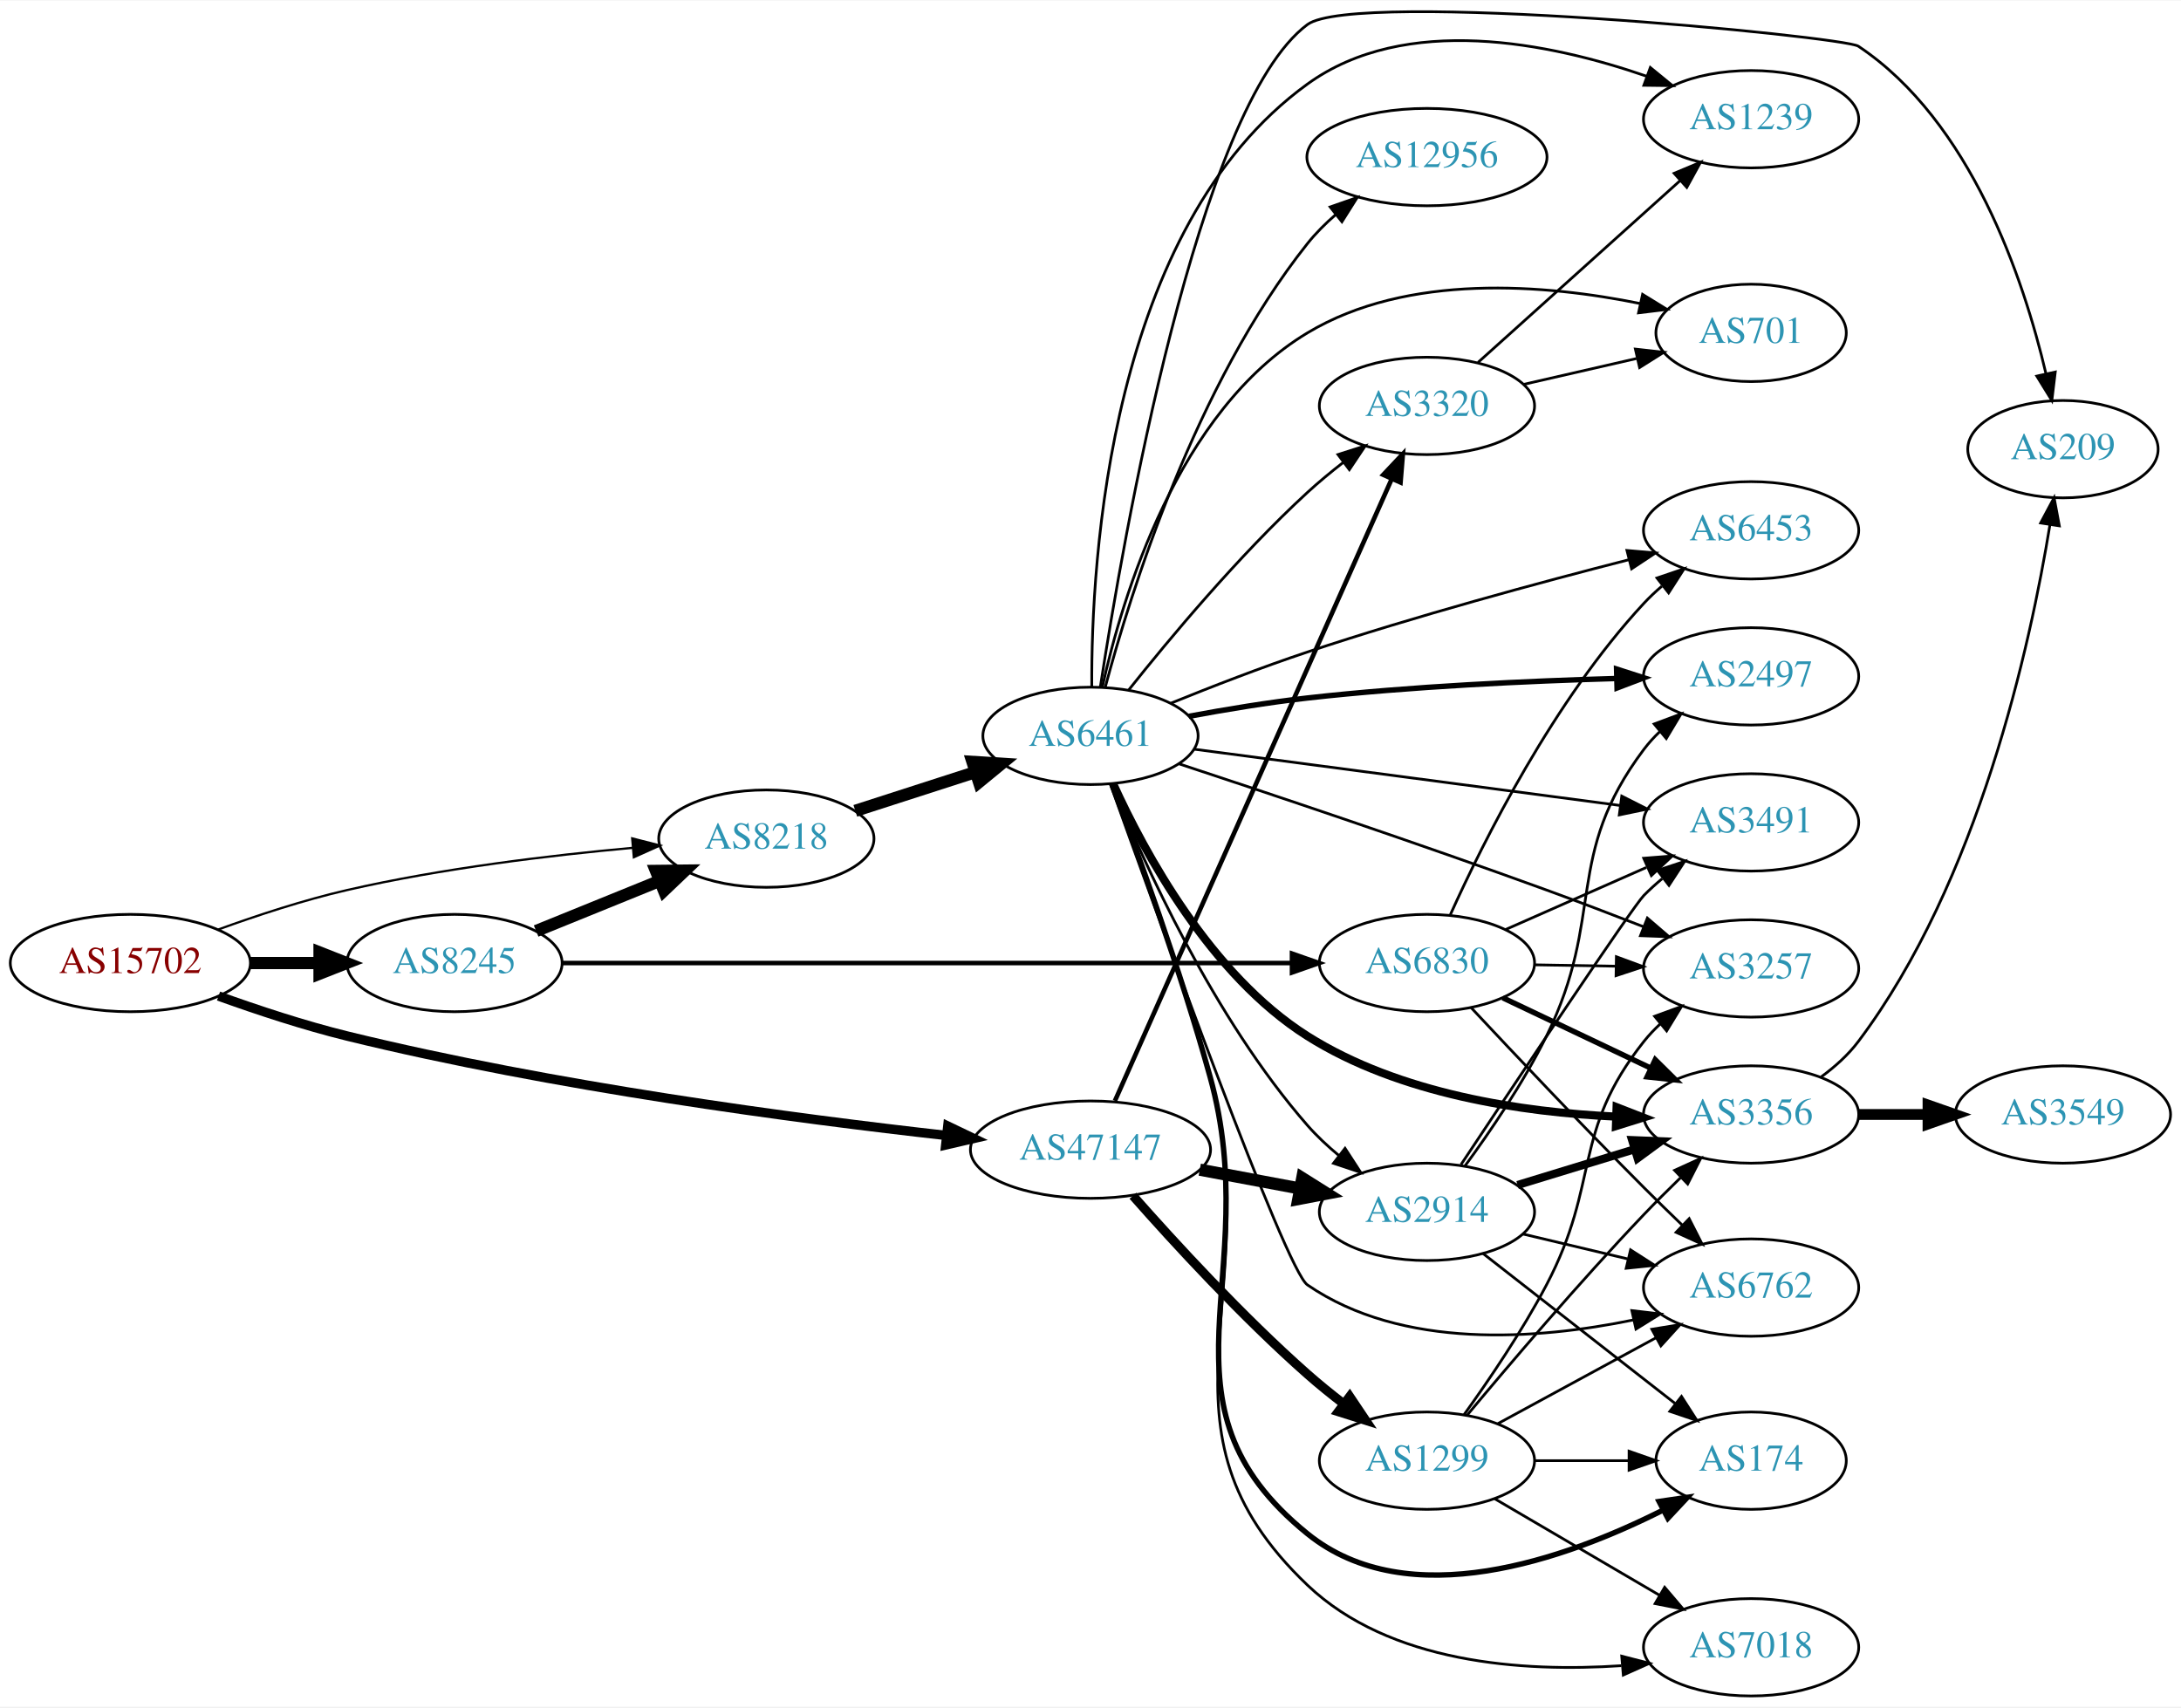
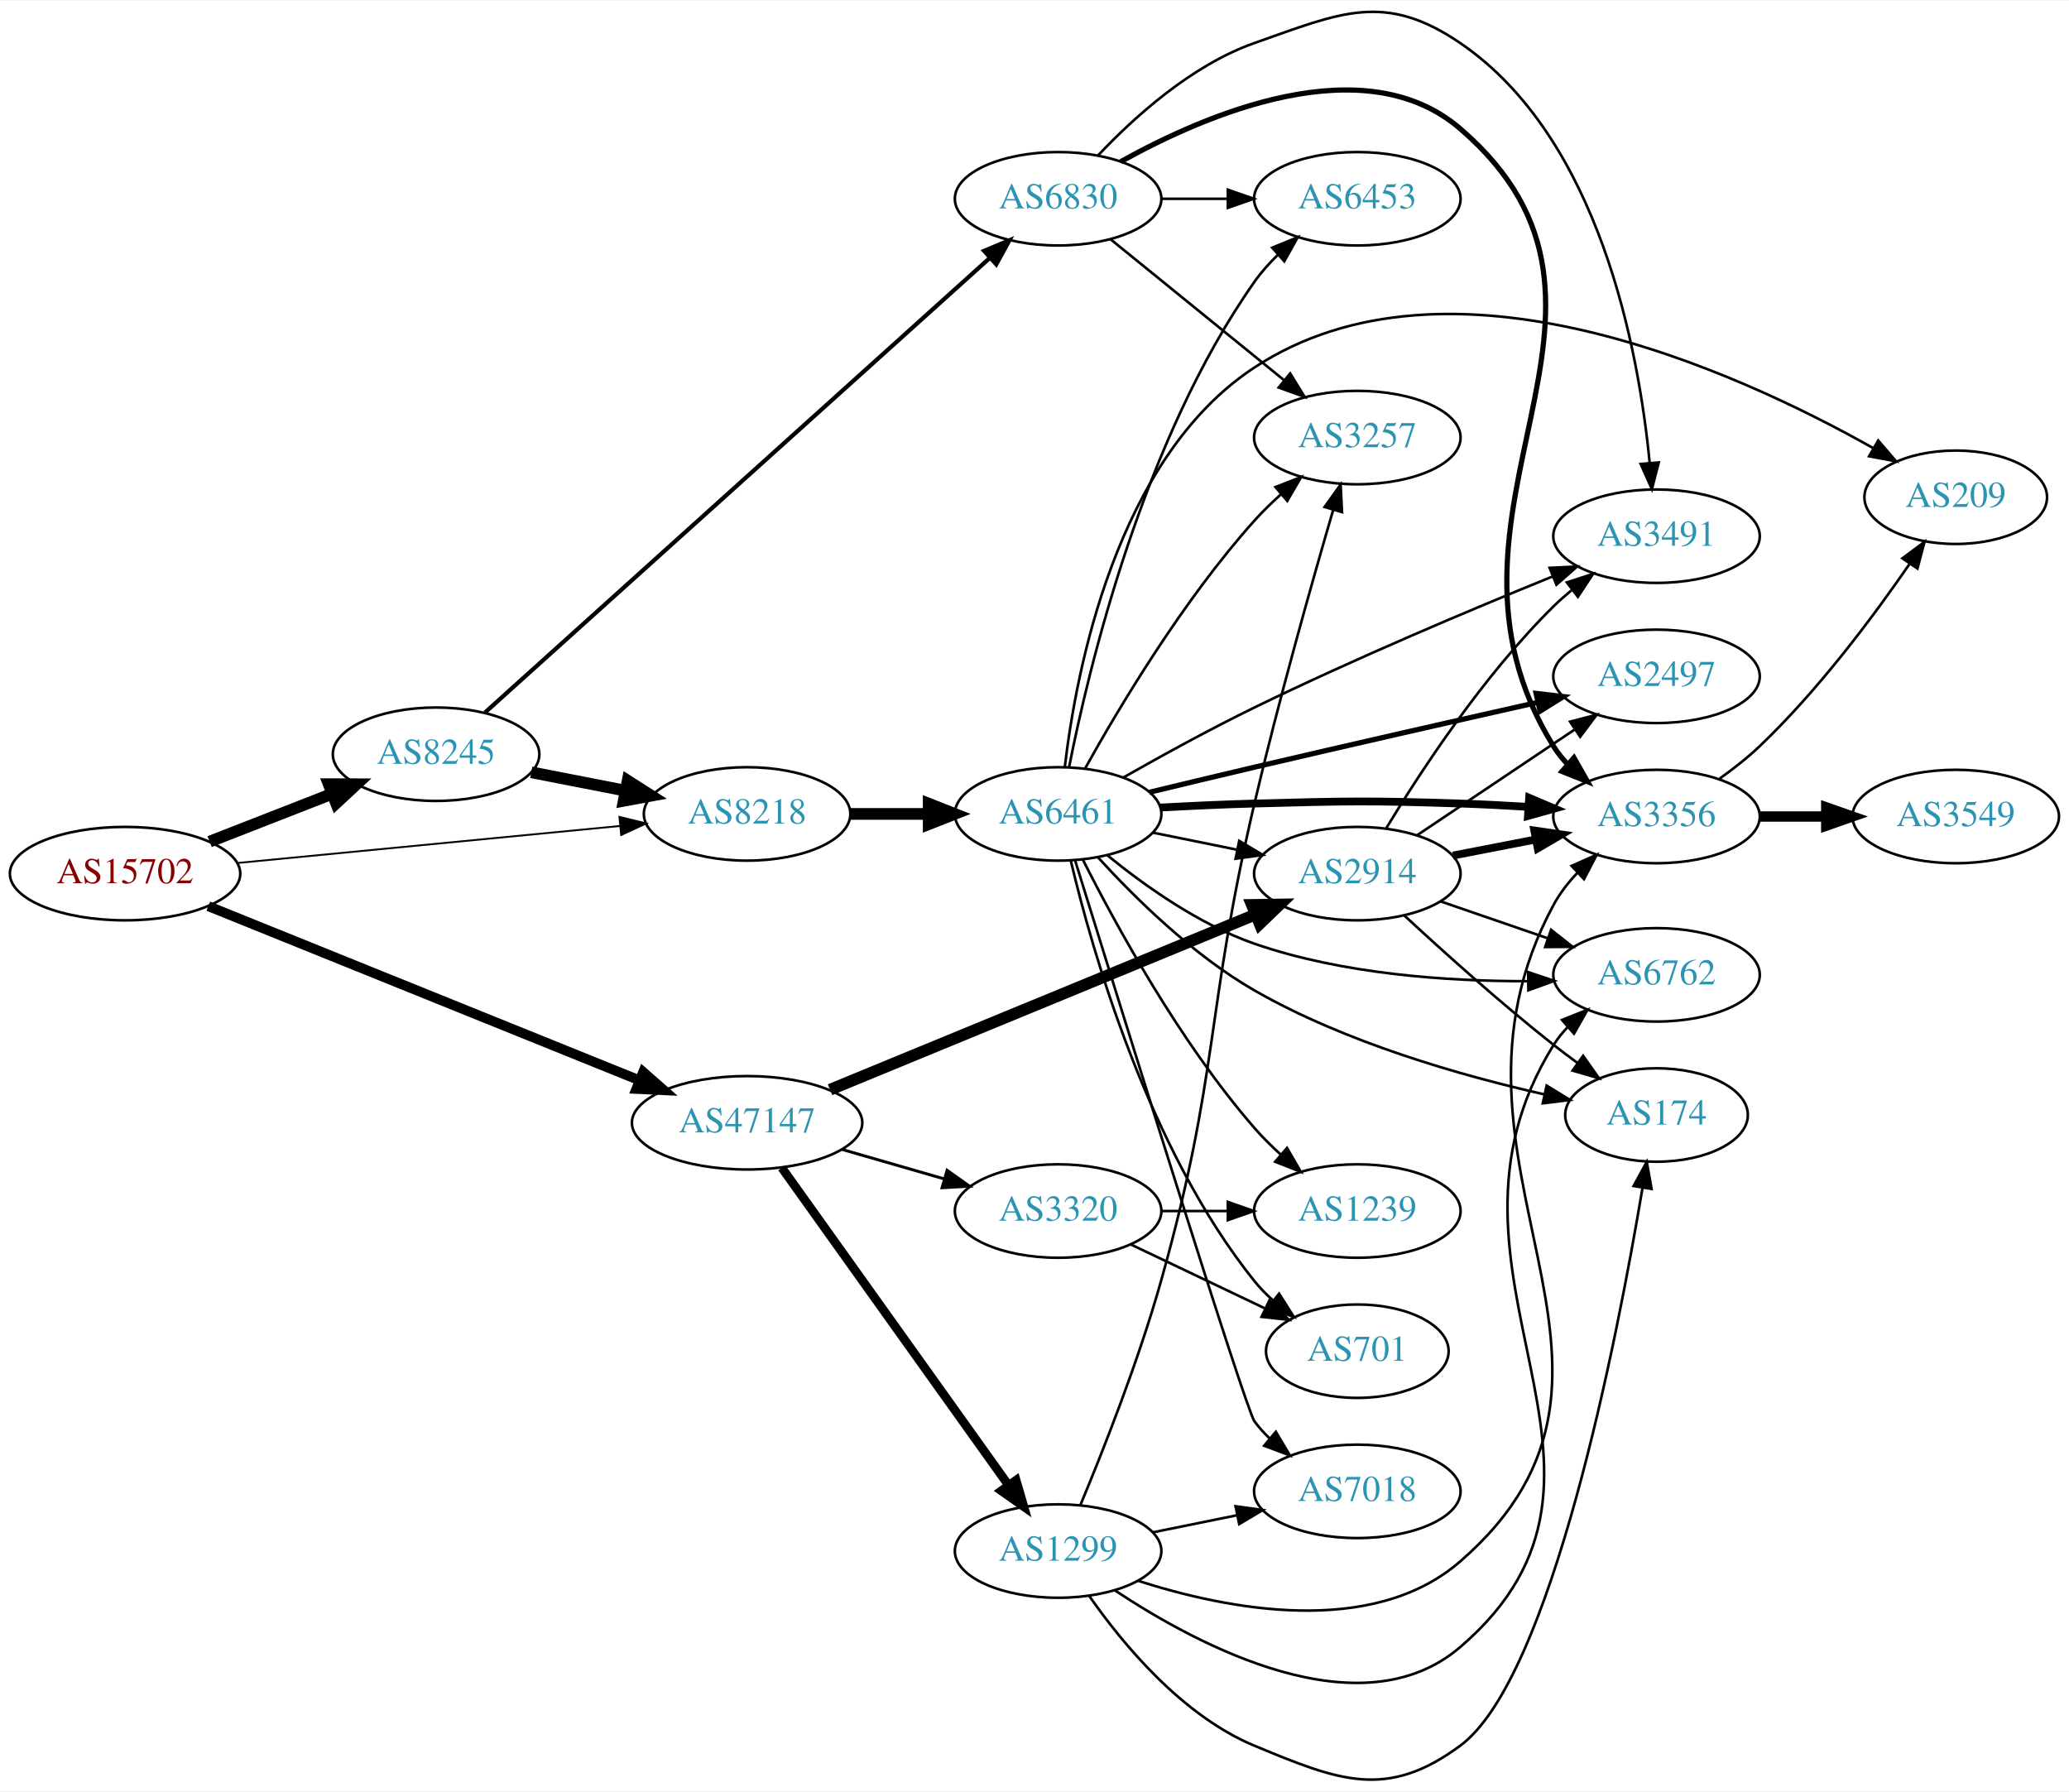
- <svg xmlns="http://www.w3.org/2000/svg" xmlns:xlink="http://www.w3.org/1999/xlink" width="806pt" height="631pt" viewBox="0.00 0.00 806.35 630.89">
-   <g id="graph0" class="graph" transform="scale(1 1) rotate(0) translate(4 626.893)">
-     <polygon fill="white" stroke="none" points="-4,4 -4,-626.893 802.348,-626.893 802.348,4 -4,4" />
+ <svg xmlns="http://www.w3.org/2000/svg" xmlns:xlink="http://www.w3.org/1999/xlink" width="797pt" height="690pt" viewBox="0.00 0.00 797.25 689.73">
+   <g id="graph0" class="graph" transform="scale(1 1) rotate(0) translate(4 685.73)">
+     <polygon fill="white" stroke="none" points="-4,4 -4,-685.73 793.249,-685.73 793.249,4 -4,4" />
    <g id="node1" class="node">
      <g id="a_node1">
        <a xlink:href="/asn/15702" xlink:title="AS15702 ~ Onstage Online GmbH [AT]">
-           <ellipse fill="#ffffff" stroke="black" cx="44.196" cy="-271" rx="44.393" ry="18" />
-           <text text-anchor="middle" x="44.196" y="-267.3" font-family="Times,serif" font-size="14.00" fill="#880000">AS15702</text>
+           <ellipse fill="#ffffff" stroke="black" cx="44.196" cy="-349.389" rx="44.393" ry="18" />
+           <text text-anchor="middle" x="44.196" y="-345.689" font-family="Times,serif" font-size="14.00" fill="#880000">AS15702</text>
        </a>
      </g>
    </g>
    <g id="node2" class="node">
      <g id="a_node2">
        <a xlink:href="/asn/8218" xlink:title="AS8218 ~ legacy Neotelecoms [FR]">
-           <ellipse fill="#ffffff" stroke="black" cx="279.332" cy="-317" rx="39.794" ry="18" />
-           <text text-anchor="middle" x="279.332" y="-313.3" font-family="Times,serif" font-size="14.00" fill="#2c94b3">AS8218</text>
+           <ellipse fill="#ffffff" stroke="black" cx="283.881" cy="-372.389" rx="39.794" ry="18" />
+           <text text-anchor="middle" x="283.881" y="-368.689" font-family="Times,serif" font-size="14.00" fill="#2c94b3">AS8218</text>
        </a>
      </g>
    </g>
    <g id="edge1" class="edge">
-       <path fill="none" stroke="black" stroke-width="0.818" d="M76.747,-283.424C91.088,-288.636 108.394,-294.327 124.392,-298 159.29,-306.013 199.466,-310.827 230.023,-313.605" />
-       <polygon fill="black" stroke="black" stroke-width="0.818" points="229.73,-317.092 239.995,-314.47 230.335,-310.119 229.73,-317.092" />
+       <path fill="none" stroke="black" stroke-width="0.711" d="M87.415,-353.475C128.788,-357.478 191.758,-363.572 234.981,-367.754" />
+       <polygon fill="black" stroke="black" stroke-width="0.711" points="234.684,-371.242 244.974,-368.721 235.358,-364.274 234.684,-371.242" />
    </g>
    <g id="node3" class="node">
      <g id="a_node3">
        <a xlink:href="/asn/8245" xlink:title="AS8245 ~ Video-Broadcast GmbH [AT]">
-           <ellipse fill="#ffffff" stroke="black" cx="164.039" cy="-271" rx="39.794" ry="18" />
-           <text text-anchor="middle" x="164.039" y="-267.3" font-family="Times,serif" font-size="14.00" fill="#2c94b3">AS8245</text>
+           <ellipse fill="#ffffff" stroke="black" cx="164.039" cy="-395.389" rx="39.794" ry="18" />
+           <text text-anchor="middle" x="164.039" y="-391.689" font-family="Times,serif" font-size="14.00" fill="#2c94b3">AS8245</text>
        </a>
      </g>
    </g>
    <g id="edge2" class="edge">
-       <path fill="none" stroke="black" stroke-width="4.5" d="M88.407,-271C96.72,-271 105.482,-271 113.965,-271" />
-       <polygon fill="black" stroke="black" stroke-width="4.5" points="114.123,-274.938 124.123,-271 114.123,-267.063 114.123,-274.938" />
+       <path fill="none" stroke="black" stroke-width="4.5" d="M76.776,-361.716C91.205,-367.349 108.444,-374.078 123.706,-380.036" />
+       <polygon fill="black" stroke="black" stroke-width="4.5" points="122.652,-383.851 133.399,-383.82 125.516,-376.515 122.652,-383.851" />
    </g>
    <g id="node4" class="node">
      <g id="a_node4">
        <a xlink:href="/asn/47147" xlink:title="AS47147 ~ ANEXIA Internetdienstleistungs GmbH [AT]">
-           <ellipse fill="#ffffff" stroke="black" cx="399.174" cy="-202" rx="44.393" ry="18" />
-           <text text-anchor="middle" x="399.174" y="-198.3" font-family="Times,serif" font-size="14.00" fill="#2c94b3">AS47147</text>
+           <ellipse fill="#ffffff" stroke="black" cx="283.881" cy="-253.389" rx="44.393" ry="18" />
+           <text text-anchor="middle" x="283.881" y="-249.689" font-family="Times,serif" font-size="14.00" fill="#2c94b3">AS47147</text>
        </a>
      </g>
    </g>
    <g id="edge3" class="edge">
-       <path fill="none" stroke="black" stroke-width="3.477" d="M76.799,-258.796C91.15,-253.627 108.449,-247.908 124.392,-244 200.457,-225.354 290.547,-213.434 346.032,-207.228" />
-       <polygon fill="black" stroke="black" stroke-width="3.477" points="346.42,-210.707 355.978,-206.136 345.656,-203.749 346.42,-210.707" />
+       <path fill="none" stroke="black" stroke-width="3.789" d="M76.269,-336.839C118.885,-319.626 195.523,-288.673 242.528,-269.688" />
+       <polygon fill="black" stroke="black" stroke-width="3.789" points="243.839,-272.933 251.8,-265.943 241.217,-266.442 243.839,-272.933" />
    </g>
    <g id="node5" class="node">
      <g id="a_node5">
        <a xlink:href="/asn/6461" xlink:title="AS6461 ~ Zayo Bandwidth [US]">
-           <ellipse fill="#ffffff" stroke="black" cx="399.174" cy="-355" rx="39.794" ry="18" />
-           <text text-anchor="middle" x="399.174" y="-351.3" font-family="Times,serif" font-size="14.00" fill="#2c94b3">AS6461</text>
+           <ellipse fill="#ffffff" stroke="black" cx="403.724" cy="-372.389" rx="39.794" ry="18" />
+           <text text-anchor="middle" x="403.724" y="-368.689" font-family="Times,serif" font-size="14.00" fill="#2c94b3">AS6461</text>
        </a>
      </g>
    </g>
    <g id="edge4" class="edge">
-       <path fill="none" stroke="black" stroke-width="4.5" d="M312.221,-327.283C325.846,-331.677 341.932,-336.864 356.481,-341.555" />
-       <polygon fill="black" stroke="black" stroke-width="4.5" points="355.533,-345.387 366.259,-344.708 357.95,-337.892 355.533,-345.387" />
-     </g>
-     <g id="edge19" class="edge">
-       <path fill="none" stroke="black" stroke-width="4.5" d="M194.214,-282.846C208.09,-288.48 224.867,-295.292 239.776,-301.346" />
-       <polygon fill="black" stroke="black" stroke-width="4.5" points="238.508,-305.08 249.255,-305.194 241.471,-297.784 238.508,-305.08" />
+       <path fill="none" stroke="black" stroke-width="4.5" d="M323.794,-372.389C333.347,-372.389 343.697,-372.389 353.659,-372.389" />
+       <polygon fill="black" stroke="black" stroke-width="4.5" points="353.852,-376.327 363.852,-372.389 353.852,-368.452 353.852,-376.327" />
+     </g>
+     <g id="edge17" class="edge">
+       <path fill="none" stroke="black" stroke-width="4.5" d="M200.715,-388.426C212.147,-386.195 224.968,-383.692 237.022,-381.34" />
+       <polygon fill="black" stroke="black" stroke-width="4.5" points="237.859,-385.188 246.919,-379.408 236.35,-377.459 237.859,-385.188" />
+     </g>
+     <g id="node18" class="node">
+       <g id="a_node18">
+         <a xlink:href="/asn/6830" xlink:title="AS6830 ~ LGI-UPC [AT]">
+           <ellipse fill="#ffffff" stroke="black" cx="403.724" cy="-609.389" rx="39.794" ry="18" />
+           <text text-anchor="middle" x="403.724" y="-605.689" font-family="Times,serif" font-size="14.00" fill="#2c94b3">AS6830</text>
+         </a>
+       </g>
+     </g>
+     <g id="edge18" class="edge">
+       <path fill="none" stroke="black" stroke-width="1.607" d="M182.904,-411.474C224.731,-449.134 329.126,-543.125 377.447,-586.632" />
+       <polygon fill="black" stroke="black" stroke-width="1.607" points="375.202,-589.32 384.976,-593.41 379.886,-584.118 375.202,-589.32" />
+     </g>
+     <g id="node8" class="node">
+       <g id="a_node8">
+         <a xlink:href="/asn/2914" xlink:title="AS2914 ~ NTT America, Inc. [US]">
+           <ellipse fill="#ffffff" stroke="black" cx="519.017" cy="-349.389" rx="39.794" ry="18" />
+           <text text-anchor="middle" x="519.017" y="-345.689" font-family="Times,serif" font-size="14.00" fill="#2c94b3">AS2914</text>
+         </a>
+       </g>
+     </g>
+     <g id="edge25" class="edge">
+       <path fill="none" stroke="black" stroke-width="4.5" d="M315.84,-266.137C358.163,-283.565 434.042,-314.811 479.839,-333.668" />
+       <polygon fill="black" stroke="black" stroke-width="4.5" points="478.386,-337.328 489.132,-337.495 481.384,-330.047 478.386,-337.328" />
    </g>
    <g id="node20" class="node">
      <g id="a_node20">
-         <a xlink:href="/asn/6830" xlink:title="AS6830 ~ LGI-UPC [AT]">
-           <ellipse fill="#ffffff" stroke="black" cx="523.566" cy="-271" rx="39.794" ry="18" />
-           <text text-anchor="middle" x="523.566" y="-267.3" font-family="Times,serif" font-size="14.00" fill="#2c94b3">AS6830</text>
-         </a>
-       </g>
-     </g>
-     <g id="edge20" class="edge">
-       <path fill="none" stroke="black" stroke-width="1.688" d="M203.981,-271C269.531,-271 401.765,-271 473.537,-271" />
-       <polygon fill="black" stroke="black" stroke-width="1.688" points="473.672,-274.5 483.672,-271 473.672,-267.5 473.672,-274.5" />
-     </g>
-     <g id="node9" class="node">
-       <g id="a_node9">
-         <a xlink:href="/asn/2914" xlink:title="AS2914 ~ NTT America, Inc. [US]">
-           <ellipse fill="#ffffff" stroke="black" cx="523.566" cy="-179" rx="39.794" ry="18" />
-           <text text-anchor="middle" x="523.566" y="-175.3" font-family="Times,serif" font-size="14.00" fill="#2c94b3">AS2914</text>
-         </a>
-       </g>
-     </g>
-     <g id="edge28" class="edge">
-       <path fill="none" stroke="black" stroke-width="4.5" d="M439.574,-194.596C451.366,-192.38 464.401,-189.931 476.577,-187.642" />
-       <polygon fill="black" stroke="black" stroke-width="4.5" points="477.457,-191.483 486.558,-185.767 476.003,-183.744 477.457,-191.483" />
-     </g>
-     <g id="node14" class="node">
-       <g id="a_node14">
+         <a xlink:href="/asn/1299" xlink:title="AS1299 ~ Telia Carrier [EU]">
+           <ellipse fill="#ffffff" stroke="black" cx="403.724" cy="-88.389" rx="39.794" ry="18" />
+           <text text-anchor="middle" x="403.724" y="-84.689" font-family="Times,serif" font-size="14.00" fill="#2c94b3">AS1299</text>
+         </a>
+       </g>
+     </g>
+     <g id="edge26" class="edge">
+       <path fill="none" stroke="black" stroke-width="3.375" d="M297.27,-236.043C318.1,-206.877 360.233,-147.883 384.463,-113.958" />
+       <polygon fill="black" stroke="black" stroke-width="3.375" points="387.538,-115.675 390.501,-105.503 381.841,-111.606 387.538,-115.675" />
+     </g>
+     <g id="node21" class="node">
+       <g id="a_node21">
        <a xlink:href="/asn/3320" xlink:title="AS3320 ~ DTAG [DE]">
-           <ellipse fill="#ffffff" stroke="black" cx="523.566" cy="-477" rx="39.794" ry="18" />
-           <text text-anchor="middle" x="523.566" y="-473.3" font-family="Times,serif" font-size="14.00" fill="#2c94b3">AS3320</text>
-         </a>
-       </g>
-     </g>
-     <g id="edge30" class="edge">
-       <path fill="none" stroke="black" stroke-width="1.688" d="M408.205,-220.044C429.175,-267.162 485.678,-394.117 510.543,-449.986" />
-       <polygon fill="black" stroke="black" stroke-width="1.688" points="507.402,-451.535 514.665,-459.248 513.797,-448.688 507.402,-451.535" />
-     </g>
-     <g id="node22" class="node">
-       <g id="a_node22">
-         <a xlink:href="/asn/1299" xlink:title="AS1299 ~ Telia Carrier [EU]">
-           <ellipse fill="#ffffff" stroke="black" cx="523.566" cy="-87" rx="39.794" ry="18" />
-           <text text-anchor="middle" x="523.566" y="-83.3" font-family="Times,serif" font-size="14.00" fill="#2c94b3">AS1299</text>
-         </a>
-       </g>
-     </g>
-     <g id="edge29" class="edge">
-       <path fill="none" stroke="black" stroke-width="3.375" d="M414.867,-184.961C430.205,-167.579 455.331,-140.221 479.37,-119 483.568,-115.294 488.171,-111.567 492.759,-108.033" />
-       <polygon fill="black" stroke="black" stroke-width="3.375" points="495.005,-110.724 500.909,-101.926 490.808,-105.122 495.005,-110.724" />
+           <ellipse fill="#ffffff" stroke="black" cx="403.724" cy="-219.389" rx="39.794" ry="18" />
+           <text text-anchor="middle" x="403.724" y="-215.689" font-family="Times,serif" font-size="14.00" fill="#2c94b3">AS3320</text>
+         </a>
+       </g>
+     </g>
+     <g id="edge27" class="edge">
+       <path fill="none" stroke="black" stroke-width="1.125" d="M320.558,-243.096C332.974,-239.514 347.029,-235.458 359.96,-231.727" />
+       <polygon fill="black" stroke="black" stroke-width="1.125" points="360.945,-235.086 369.583,-228.951 359.005,-228.36 360.945,-235.086" />
    </g>
    <g id="node6" class="node">
      <g id="a_node6">
        <a xlink:href="/asn/3356" xlink:title="AS3356 ~ Level 3 Parent, LLC [US]">
-           <ellipse fill="#ffffff" stroke="black" cx="643.409" cy="-215" rx="39.794" ry="18" />
-           <text text-anchor="middle" x="643.409" y="-211.3" font-family="Times,serif" font-size="14.00" fill="#2c94b3">AS3356</text>
+           <ellipse fill="#ffffff" stroke="black" cx="634.31" cy="-371.389" rx="39.794" ry="18" />
+           <text text-anchor="middle" x="634.31" y="-367.689" font-family="Times,serif" font-size="14.00" fill="#2c94b3">AS3356</text>
        </a>
      </g>
    </g>
    <g id="edge5" class="edge">
-       <path fill="none" stroke="black" stroke-width="3" d="M407.636,-337.058C419.102,-311.886 443.548,-266.636 479.37,-244 513.399,-222.497 558.976,-215.84 593.29,-214.222" />
-       <polygon fill="black" stroke="black" stroke-width="3" points="593.677,-217.711 603.552,-213.871 593.438,-210.715 593.677,-217.711" />
+       <path fill="none" stroke="black" stroke-width="3" d="M443.066,-374.838C454.72,-375.476 467.564,-376.073 479.37,-376.389 514.599,-377.332 523.442,-377.568 558.663,-376.389 567.154,-376.105 576.178,-375.64 584.91,-375.105" />
+       <polygon fill="black" stroke="black" stroke-width="3" points="585.224,-378.592 594.976,-374.451 584.77,-371.606 585.224,-378.592" />
    </g>
    <g id="node7" class="node">
      <g id="a_node7">
+         <a xlink:href="/asn/2497" xlink:title="AS2497 ~ Internet Initiative Japan Inc. [JP]">
+           <ellipse fill="#ffffff" stroke="black" cx="634.31" cy="-425.389" rx="39.794" ry="18" />
+           <text text-anchor="middle" x="634.31" y="-421.689" font-family="Times,serif" font-size="14.00" fill="#2c94b3">AS2497</text>
+         </a>
+       </g>
+     </g>
+     <g id="edge6" class="edge">
+       <path fill="none" stroke="black" stroke-width="2" d="M438.89,-380.727C451.592,-383.801 466.131,-387.288 479.37,-390.389 516.052,-398.982 557.725,-408.438 588.453,-415.353" />
+       <polygon fill="black" stroke="black" stroke-width="2" points="587.907,-418.817 598.431,-417.596 589.442,-411.988 587.907,-418.817" />
+     </g>
+     <g id="edge7" class="edge">
+       <path fill="none" stroke="black" d="M440.26,-365.175C450.488,-363.098 461.789,-360.804 472.531,-358.623" />
+       <polygon fill="black" stroke="black" points="473.503,-361.998 482.607,-356.578 472.111,-355.137 473.503,-361.998" />
+     </g>
+     <g id="node9" class="node">
+       <g id="a_node9">
        <a xlink:href="/asn/174" xlink:title="AS174 ~ Cogent Communications [US]">
-           <ellipse fill="#ffffff" stroke="black" cx="643.409" cy="-87" rx="35.194" ry="18" />
-           <text text-anchor="middle" x="643.409" y="-83.3" font-family="Times,serif" font-size="14.00" fill="#2c94b3">AS174</text>
-         </a>
-       </g>
-     </g>
-     <g id="edge6" class="edge">
-       <path fill="none" stroke="black" stroke-width="2" d="M407.011,-337.268C416.167,-313.07 432.511,-268.224 443.37,-229 463.86,-154.987 419.678,-108.316 479.37,-60 516.731,-29.76 575.015,-50.661 610.838,-68.72" />
-       <polygon fill="black" stroke="black" stroke-width="2" points="609.39,-71.913 619.872,-73.454 612.639,-65.713 609.39,-71.913" />
-     </g>
-     <g id="node8" class="node">
-       <g id="a_node8">
-         <a xlink:href="/asn/2497" xlink:title="AS2497 ~ Internet Initiative Japan Inc. [JP]">
-           <ellipse fill="#ffffff" stroke="black" cx="643.409" cy="-377" rx="39.794" ry="18" />
-           <text text-anchor="middle" x="643.409" y="-373.3" font-family="Times,serif" font-size="14.00" fill="#2c94b3">AS2497</text>
-         </a>
-       </g>
-     </g>
-     <g id="edge7" class="edge">
-       <path fill="none" stroke="black" stroke-width="2" d="M435.517,-362.229C449.164,-364.762 464.94,-367.377 479.37,-369 517.615,-373.301 561.164,-375.29 593.627,-376.21" />
-       <polygon fill="black" stroke="black" stroke-width="2" points="593.67,-379.712 603.757,-376.473 593.851,-372.715 593.67,-379.712" />
+           <ellipse fill="#ffffff" stroke="black" cx="634.31" cy="-256.389" rx="35.194" ry="18" />
+           <text text-anchor="middle" x="634.31" y="-252.689" font-family="Times,serif" font-size="14.00" fill="#2c94b3">AS174</text>
+         </a>
+       </g>
    </g>
    <g id="edge8" class="edge">
-       <path fill="none" stroke="black" d="M407.057,-337.088C418.75,-308.251 444.645,-250.752 479.37,-211 482.813,-207.059 486.819,-203.31 490.977,-199.857" />
-       <polygon fill="black" stroke="black" points="493.284,-202.498 499.052,-193.61 489.001,-196.961 493.284,-202.498" />
+       <path fill="none" stroke="black" d="M419.135,-355.594C433.116,-340.266 455.645,-317.991 479.37,-304.389 514.434,-284.287 558.91,-271.592 591.029,-264.343" />
+       <polygon fill="black" stroke="black" points="591.967,-267.721 600.996,-262.179 590.481,-260.881 591.967,-267.721" />
    </g>
    <g id="node10" class="node">
      <g id="a_node10">
-         <a xlink:href="/asn/1239" xlink:title="AS1239 ~ Sprint [US]">
-           <ellipse fill="#ffffff" stroke="black" cx="643.409" cy="-583" rx="39.794" ry="18" />
-           <text text-anchor="middle" x="643.409" y="-579.3" font-family="Times,serif" font-size="14.00" fill="#2c94b3">AS1239</text>
+         <a xlink:href="/asn/701" xlink:title="AS701 ~ UUNET [US]">
+           <ellipse fill="#ffffff" stroke="black" cx="519.017" cy="-165.389" rx="35.194" ry="18" />
+           <text text-anchor="middle" x="519.017" y="-161.689" font-family="Times,serif" font-size="14.00" fill="#2c94b3">AS701</text>
        </a>
      </g>
    </g>
    <g id="edge9" class="edge">
-       <path fill="none" stroke="black" d="M399.646,-373.239C399.415,-419.764 406.061,-542.925 479.37,-596 515.636,-622.256 569.078,-611.237 604.78,-598.9" />
-       <polygon fill="black" stroke="black" points="606.152,-602.125 614.351,-595.415 603.757,-595.548 606.152,-602.125" />
+       <path fill="none" stroke="black" d="M408.629,-354.297C416.81,-319.745 438.464,-243.28 479.37,-192.389 481.473,-189.774 483.893,-187.303 486.475,-184.999" />
+       <polygon fill="black" stroke="black" points="488.885,-187.555 494.553,-178.603 484.54,-182.067 488.885,-187.555" />
    </g>
    <g id="node11" class="node">
      <g id="a_node11">
-         <a xlink:href="/asn/3491" xlink:title="AS3491 ~ PCCW Global, Inc. [US]">
-           <ellipse fill="#ffffff" stroke="black" cx="643.409" cy="-323" rx="39.794" ry="18" />
-           <text text-anchor="middle" x="643.409" y="-319.3" font-family="Times,serif" font-size="14.00" fill="#2c94b3">AS3491</text>
+         <a xlink:href="/asn/1239" xlink:title="AS1239 ~ Sprint [US]">
+           <ellipse fill="#ffffff" stroke="black" cx="519.017" cy="-219.389" rx="39.794" ry="18" />
+           <text text-anchor="middle" x="519.017" y="-215.689" font-family="Times,serif" font-size="14.00" fill="#2c94b3">AS1239</text>
        </a>
      </g>
    </g>
    <g id="edge10" class="edge">
-       <path fill="none" stroke="black" d="M437.492,-350.07C479.812,-344.48 548.904,-335.352 595.005,-329.262" />
-       <polygon fill="black" stroke="black" points="595.593,-332.715 605.048,-327.935 594.676,-325.775 595.593,-332.715" />
+       <path fill="none" stroke="black" d="M413.259,-354.767C425.709,-330.087 450.533,-284.536 479.37,-251.389 482.411,-247.894 485.857,-244.469 489.408,-241.238" />
+       <polygon fill="black" stroke="black" points="491.927,-243.688 497.233,-234.517 487.366,-238.377 491.927,-243.688" />
    </g>
    <g id="node12" class="node">
      <g id="a_node12">
-         <a xlink:href="/asn/12956" xlink:title="AS12956 ~ TELXIUS [ES]">
-           <ellipse fill="#ffffff" stroke="black" cx="523.566" cy="-569" rx="44.393" ry="18" />
-           <text text-anchor="middle" x="523.566" y="-565.3" font-family="Times,serif" font-size="14.00" fill="#2c94b3">AS12956</text>
+         <a xlink:href="/asn/3491" xlink:title="AS3491 ~ PCCW Global, Inc. [US]">
+           <ellipse fill="#ffffff" stroke="black" cx="634.31" cy="-479.389" rx="39.794" ry="18" />
+           <text text-anchor="middle" x="634.31" y="-475.689" font-family="Times,serif" font-size="14.00" fill="#2c94b3">AS3491</text>
        </a>
      </g>
    </g>
    <g id="edge11" class="edge">
-       <path fill="none" stroke="black" d="M404.61,-372.915C413.859,-407.536 437.869,-484.811 479.37,-537 482.405,-540.817 486.001,-544.409 489.802,-547.708" />
-       <polygon fill="black" stroke="black" points="487.772,-550.566 497.778,-554.049 492.129,-545.087 487.772,-550.566" />
+       <path fill="none" stroke="black" d="M428.952,-386.477C443.406,-394.685 462.226,-405.03 479.37,-413.389 517.861,-432.156 563.01,-451.172 594.418,-463.94" />
+       <polygon fill="black" stroke="black" points="593.119,-467.19 603.702,-467.695 595.744,-460.701 593.119,-467.19" />
    </g>
    <g id="node13" class="node">
      <g id="a_node13">
        <a xlink:href="/asn/3257" xlink:title="AS3257 ~ GTT [DE]">
-           <ellipse fill="#ffffff" stroke="black" cx="643.409" cy="-269" rx="39.794" ry="18" />
-           <text text-anchor="middle" x="643.409" y="-265.3" font-family="Times,serif" font-size="14.00" fill="#2c94b3">AS3257</text>
+           <ellipse fill="#ffffff" stroke="black" cx="519.017" cy="-517.389" rx="39.794" ry="18" />
+           <text text-anchor="middle" x="519.017" y="-513.689" font-family="Times,serif" font-size="14.00" fill="#2c94b3">AS3257</text>
        </a>
      </g>
    </g>
    <g id="edge12" class="edge">
-       <path fill="none" stroke="black" d="M431.82,-344.684C465.621,-333.561 520.692,-315.139 567.762,-298 579.5,-293.726 592.192,-288.88 603.724,-284.39" />
-       <polygon fill="black" stroke="black" points="605.056,-287.628 613.092,-280.723 602.504,-281.11 605.056,-287.628" />
+       <path fill="none" stroke="black" d="M414.159,-389.972C427.095,-413.208 451.885,-454.769 479.37,-485.389 482.465,-488.837 485.942,-492.234 489.509,-495.451" />
+       <polygon fill="black" stroke="black" points="487.474,-498.317 497.347,-502.16 492.026,-492.999 487.474,-498.317" />
+     </g>
+     <g id="node14" class="node">
+       <g id="a_node14">
+         <a xlink:href="/asn/6453" xlink:title="AS6453 ~ TATA COMMUNICATIONS (AMERICA) INC [US]">
+           <ellipse fill="#ffffff" stroke="black" cx="519.017" cy="-609.389" rx="39.794" ry="18" />
+           <text text-anchor="middle" x="519.017" y="-605.689" font-family="Times,serif" font-size="14.00" fill="#2c94b3">AS6453</text>
+         </a>
+       </g>
    </g>
    <g id="edge13" class="edge">
-       <path fill="none" stroke="black" d="M413.226,-371.88C428.187,-390.717 453.935,-421.617 479.37,-445 483.493,-448.79 488.056,-452.561 492.626,-456.114" />
-       <polygon fill="black" stroke="black" points="490.67,-459.022 500.767,-462.231 494.875,-453.426 490.67,-459.022" />
+       <path fill="none" stroke="black" d="M407.939,-390.32C415.345,-427.885 436.368,-516.41 479.37,-577.389 481.982,-581.093 485.129,-584.614 488.485,-587.872" />
+       <polygon fill="black" stroke="black" points="486.232,-590.551 496.041,-594.555 490.87,-585.308 486.232,-590.551" />
    </g>
    <g id="node15" class="node">
      <g id="a_node15">
-         <a xlink:href="/asn/701" xlink:title="AS701 ~ UUNET [US]">
-           <ellipse fill="#ffffff" stroke="black" cx="643.409" cy="-504" rx="35.194" ry="18" />
-           <text text-anchor="middle" x="643.409" y="-500.3" font-family="Times,serif" font-size="14.00" fill="#2c94b3">AS701</text>
+         <a xlink:href="/asn/6762" xlink:title="AS6762 ~ TELECOM ITALIA SPARKLE S.p.A. [IT]">
+           <ellipse fill="#ffffff" stroke="black" cx="634.31" cy="-310.389" rx="39.794" ry="18" />
+           <text text-anchor="middle" x="634.31" y="-306.689" font-family="Times,serif" font-size="14.00" fill="#2c94b3">AS6762</text>
        </a>
      </g>
    </g>
    <g id="edge14" class="edge">
-       <path fill="none" stroke="black" d="M403.566,-373.106C410.824,-406.062 431.285,-475.103 479.37,-504 516.467,-526.294 567.414,-521.956 602.431,-514.847" />
-       <polygon fill="black" stroke="black" points="603.287,-518.242 612.307,-512.683 601.789,-511.404 603.287,-518.242" />
+       <path fill="none" stroke="black" d="M422.604,-356.522C436.893,-344.86 458.003,-329.804 479.37,-322.389 513.273,-310.625 553.812,-307.883 584.778,-307.944" />
+       <polygon fill="black" stroke="black" points="584.848,-311.445 594.888,-308.064 584.93,-304.446 584.848,-311.445" />
    </g>
    <g id="node16" class="node">
      <g id="a_node16">
-         <a xlink:href="/asn/6762" xlink:title="AS6762 ~ TELECOM ITALIA SPARKLE S.p.A. [IT]">
-           <ellipse fill="#ffffff" stroke="black" cx="643.409" cy="-151" rx="39.794" ry="18" />
-           <text text-anchor="middle" x="643.409" y="-147.3" font-family="Times,serif" font-size="14.00" fill="#2c94b3">AS6762</text>
+         <a xlink:href="/asn/7018" xlink:title="AS7018 ~ AT&amp;T Services, Inc. [US]">
+           <ellipse fill="#ffffff" stroke="black" cx="519.017" cy="-111.389" rx="39.794" ry="18" />
+           <text text-anchor="middle" x="519.017" y="-107.689" font-family="Times,serif" font-size="14.00" fill="#2c94b3">AS7018</text>
        </a>
      </g>
    </g>
    <g id="edge15" class="edge">
-       <path fill="none" stroke="black" d="M406.503,-337.204C423.822,-288.73 471.247,-157.587 479.37,-152 514.394,-127.911 564.433,-131.74 599.817,-139.022" />
-       <polygon fill="black" stroke="black" points="599.317,-142.497 609.839,-141.256 600.84,-135.664 599.317,-142.497" />
+       <path fill="none" stroke="black" d="M410.284,-354.431C427.026,-300.428 476.019,-142.938 479.37,-138.389 481.1,-136.042 483.096,-133.825 485.252,-131.747" />
+       <polygon fill="black" stroke="black" points="487.612,-134.336 493.038,-125.235 483.122,-128.966 487.612,-134.336" />
    </g>
    <g id="node17" class="node">
      <g id="a_node17">
-         <a xlink:href="/asn/7018" xlink:title="AS7018 ~ AT&amp;T Services, Inc. [US]">
-           <ellipse fill="#ffffff" stroke="black" cx="643.409" cy="-18" rx="39.794" ry="18" />
-           <text text-anchor="middle" x="643.409" y="-14.3" font-family="Times,serif" font-size="14.00" fill="#2c94b3">AS7018</text>
+         <a xlink:href="/asn/209" xlink:title="AS209 ~ CenturyLink Communications, LLC [US]">
+           <ellipse fill="#ffffff" stroke="black" cx="749.603" cy="-494.389" rx="35.194" ry="18" />
+           <text text-anchor="middle" x="749.603" y="-490.689" font-family="Times,serif" font-size="14.00" fill="#2c94b3">AS209</text>
        </a>
      </g>
    </g>
    <g id="edge16" class="edge">
-       <path fill="none" stroke="black" d="M407.13,-337.3C416.42,-313.139 432.918,-268.334 443.37,-229 465.219,-146.78 417.757,-99.663 479.37,-41 509.801,-12.026 559.038,-8.742 595.451,-11.199" />
-       <polygon fill="black" stroke="black" points="595.571,-14.721 605.83,-12.075 596.159,-7.746 595.571,-14.721" />
-     </g>
-     <g id="node18" class="node">
-       <g id="a_node18">
-         <a xlink:href="/asn/209" xlink:title="AS209 ~ CenturyLink Communications, LLC [US]">
-           <ellipse fill="#ffffff" stroke="black" cx="758.702" cy="-461" rx="35.194" ry="18" />
-           <text text-anchor="middle" x="758.702" y="-457.3" font-family="Times,serif" font-size="14.00" fill="#2c94b3">AS209</text>
-         </a>
-       </g>
-     </g>
-     <g id="edge17" class="edge">
-       <path fill="none" stroke="black" d="M402.793,-372.965C411.113,-427.272 438.802,-587.848 479.37,-618 496.879,-631.013 677.611,-613.628 683.055,-610 724.73,-582.228 744.175,-523.893 752.398,-489.021" />
-       <polygon fill="black" stroke="black" points="755.87,-489.531 754.603,-479.012 749.034,-488.026 755.87,-489.531" />
+       <path fill="none" stroke="black" d="M406.312,-390.537C410.609,-427.159 426.026,-509.389 479.37,-544.389 554.178,-593.472 664.503,-543.365 717.694,-513.381" />
+       <polygon fill="black" stroke="black" points="719.722,-516.252 726.636,-508.224 716.225,-510.188 719.722,-516.252" />
+     </g>
+     <g id="edge24" class="edge">
+       <path fill="none" stroke="black" d="M658.667,-386.019C663.933,-389.768 669.328,-393.992 673.956,-398.389 696.488,-419.798 717.79,-448.33 731.826,-468.714" />
+       <polygon fill="black" stroke="black" points="729.054,-470.862 737.561,-477.178 734.85,-466.936 729.054,-470.862" />
    </g>
    <g id="node19" class="node">
      <g id="a_node19">
-         <a xlink:href="/asn/6453" xlink:title="AS6453 ~ TATA COMMUNICATIONS (AMERICA) INC [US]">
-           <ellipse fill="#ffffff" stroke="black" cx="643.409" cy="-431" rx="39.794" ry="18" />
-           <text text-anchor="middle" x="643.409" y="-427.3" font-family="Times,serif" font-size="14.00" fill="#2c94b3">AS6453</text>
-         </a>
-       </g>
-     </g>
-     <g id="edge18" class="edge">
-       <path fill="none" stroke="black" d="M428.875,-367.065C443.798,-373.126 462.418,-380.36 479.37,-386 519.139,-399.232 565.245,-411.698 598.258,-420.139" />
-       <polygon fill="black" stroke="black" points="597.508,-423.559 608.062,-422.625 599.229,-416.774 597.508,-423.559" />
-     </g>
-     <g id="edge27" class="edge">
-       <path fill="none" stroke="black" d="M669.315,-228.9C674.392,-232.629 679.317,-237.028 683.055,-242 727.548,-301.171 746.667,-388.653 753.886,-433.013" />
-       <polygon fill="black" stroke="black" points="750.453,-433.716 755.437,-443.066 757.371,-432.649 750.453,-433.716" />
-     </g>
-     <g id="node21" class="node">
-       <g id="a_node21">
        <a xlink:href="/asn/3549" xlink:title="AS3549 ~ Level 3 Parent, LLC [US]">
-           <ellipse fill="#ffffff" stroke="black" cx="758.702" cy="-215" rx="39.794" ry="18" />
-           <text text-anchor="middle" x="758.702" y="-211.3" font-family="Times,serif" font-size="14.00" fill="#2c94b3">AS3549</text>
-         </a>
-       </g>
-     </g>
-     <g id="edge26" class="edge">
-       <path fill="none" stroke="black" stroke-width="4" d="M683.081,-215C691.284,-215 700.048,-215 708.58,-215" />
-       <polygon fill="black" stroke="black" stroke-width="4" points="708.819,-218.5 718.819,-215 708.819,-211.5 708.819,-218.5" />
+           <ellipse fill="#ffffff" stroke="black" cx="749.603" cy="-371.389" rx="39.794" ry="18" />
+           <text text-anchor="middle" x="749.603" y="-367.689" font-family="Times,serif" font-size="14.00" fill="#2c94b3">AS3549</text>
+         </a>
+       </g>
+     </g>
+     <g id="edge23" class="edge">
+       <path fill="none" stroke="black" stroke-width="4" d="M673.982,-371.389C682.185,-371.389 690.949,-371.389 699.481,-371.389" />
+       <polygon fill="black" stroke="black" stroke-width="4" points="699.72,-374.889 709.72,-371.389 699.72,-367.889 699.72,-374.889" />
+     </g>
+     <g id="edge29" class="edge">
+       <path fill="none" stroke="black" stroke-width="3" d="M555.863,-356.35C565.983,-358.315 577.132,-360.48 587.741,-362.54" />
+       <polygon fill="black" stroke="black" stroke-width="3" points="587.212,-366.003 597.696,-364.474 588.547,-359.131 587.212,-366.003" />
    </g>
    <g id="edge32" class="edge">
-       <path fill="none" stroke="black" stroke-width="3" d="M557.079,-188.932C570.475,-193.025 586.166,-197.818 600.414,-202.171" />
-       <polygon fill="black" stroke="black" stroke-width="3" points="599.416,-205.526 610.002,-205.1 601.461,-198.831 599.416,-205.526" />
+       <path fill="none" stroke="black" d="M542.13,-364.223C559.441,-375.836 583.71,-392.117 602.858,-404.962" />
+       <polygon fill="black" stroke="black" points="600.998,-407.928 611.252,-410.593 604.898,-402.115 600.998,-407.928" />
+     </g>
+     <g id="edge28" class="edge">
+       <path fill="none" stroke="black" d="M537.03,-333.342C551.856,-319.606 574.139,-299.547 594.663,-283.389 597.601,-281.076 600.722,-278.729 603.866,-276.433" />
+       <polygon fill="black" stroke="black" points="606.025,-279.192 612.134,-270.535 601.96,-273.493 606.025,-279.192" />
+     </g>
+     <g id="edge31" class="edge">
+       <path fill="none" stroke="black" d="M530.103,-366.78C543.188,-388.42 567.572,-425.763 594.663,-452.389 596.797,-454.487 599.11,-456.536 601.507,-458.508" />
+       <polygon fill="black" stroke="black" points="599.771,-461.586 609.844,-464.872 604.019,-456.022 599.771,-461.586" />
+     </g>
+     <g id="edge30" class="edge">
+       <path fill="none" stroke="black" d="M550.975,-338.732C563.733,-334.34 578.696,-329.189 592.342,-324.492" />
+       <polygon fill="black" stroke="black" points="593.679,-327.733 601.996,-321.169 591.401,-321.114 593.679,-327.733" />
+     </g>
+     <g id="edge19" class="edge">
+       <path fill="none" stroke="black" stroke-width="2" d="M427.856,-623.69C460.912,-642.096 521.738,-668.149 558.663,-636.389 639.77,-566.628 538.24,-489.281 594.663,-398.389 596.201,-395.912 598.059,-393.601 600.119,-391.459" />
+       <polygon fill="black" stroke="black" stroke-width="2" points="602.489,-394.036 607.725,-384.825 597.888,-388.76 602.489,-394.036" />
+     </g>
+     <g id="edge22" class="edge">
+       <path fill="none" stroke="black" d="M419.061,-626.041C432.824,-640.64 455.061,-660.831 479.37,-669.389 512.611,-681.093 529.542,-689.236 558.663,-669.389 612.389,-632.773 627.447,-551.065 631.667,-507.695" />
+       <polygon fill="black" stroke="black" points="635.17,-507.804 632.523,-497.546 628.195,-507.216 635.17,-507.804" />
+     </g>
+     <g id="edge20" class="edge">
+       <path fill="none" stroke="black" d="M423.942,-593.783C442.334,-578.848 470.254,-556.175 490.904,-539.406" />
+       <polygon fill="black" stroke="black" points="493.147,-542.093 498.704,-533.072 488.735,-536.659 493.147,-542.093" />
+     </g>
+     <g id="edge21" class="edge">
+       <path fill="none" stroke="black" d="M443.396,-609.389C451.599,-609.389 460.363,-609.389 468.895,-609.389" />
+       <polygon fill="black" stroke="black" points="469.134,-612.889 479.134,-609.389 469.134,-605.889 469.134,-612.889" />
+     </g>
+     <g id="edge37" class="edge">
+       <path fill="none" stroke="black" d="M434.458,-76.959C468.714,-65.939 524.64,-54.864 558.663,-84.389 644.445,-158.829 540.68,-237.462 594.663,-337.389 597.034,-341.777 600.208,-345.868 603.722,-349.583" />
+       <polygon fill="black" stroke="black" points="601.576,-352.368 611.265,-356.654 606.363,-347.261 601.576,-352.368" />
+     </g>
+     <g id="edge36" class="edge">
+       <path fill="none" stroke="black" d="M415.704,-71.106C428.461,-52.816 451.379,-25.022 479.37,-13.389 511.913,0.135 530.32,7.554 558.663,-13.389 593.748,-39.315 619.161,-170.115 628.917,-228.351" />
+       <polygon fill="black" stroke="black" points="625.483,-229.037 630.555,-238.339 632.391,-227.904 625.483,-229.037" />
    </g>
    <g id="edge33" class="edge">
-       <path fill="none" stroke="black" d="M544.291,-163.601C563.726,-148.428 593.574,-125.125 615.247,-108.206" />
-       <polygon fill="black" stroke="black" points="617.673,-110.751 623.402,-101.839 613.366,-105.234 617.673,-110.751" />
+       <path fill="none" stroke="black" d="M412.327,-106.132C420.861,-126.603 434.651,-161.426 443.37,-192.389 465.958,-272.598 460.344,-295.262 479.37,-376.389 488.661,-416.005 501.471,-461.298 509.749,-489.622" />
+       <polygon fill="black" stroke="black" points="506.401,-490.641 512.579,-499.248 513.116,-488.666 506.401,-490.641" />
    </g>
    <g id="edge35" class="edge">
-       <path fill="none" stroke="black" d="M537.585,-195.918C546.911,-208.623 559.273,-226.734 567.762,-244 589.715,-288.649 573.883,-310.217 603.762,-350 605.513,-352.331 607.526,-354.537 609.692,-356.606" />
-       <polygon fill="black" stroke="black" points="607.573,-359.396 617.499,-363.103 612.051,-354.016 607.573,-359.396" />
-     </g>
-     <g id="edge31" class="edge">
-       <path fill="none" stroke="black" d="M536.166,-196.495C557.149,-228.091 599.631,-291.807 603.762,-296 605.863,-298.132 608.151,-300.205 610.532,-302.194" />
-       <polygon fill="black" stroke="black" points="608.779,-305.261 618.838,-308.588 613.049,-299.714 608.779,-305.261" />
+       <path fill="none" stroke="black" d="M425.554,-73.271C457.875,-51.812 520.361,-18.572 558.663,-51.389 637.902,-119.28 539.461,-194.842 594.663,-283.389 596.206,-285.864 598.067,-288.172 600.129,-290.313" />
+       <polygon fill="black" stroke="black" points="597.901,-293.014 607.74,-296.944 602.5,-287.736 597.901,-293.014" />
    </g>
    <g id="edge34" class="edge">
-       <path fill="none" stroke="black" d="M558.968,-170.826C571.083,-167.947 584.881,-164.669 597.72,-161.618" />
-       <polygon fill="black" stroke="black" points="598.84,-164.95 607.76,-159.233 597.222,-158.139 598.84,-164.95" />
-     </g>
-     <g id="edge42" class="edge">
-       <path fill="none" stroke="black" d="M542.464,-493.099C562.392,-511.025 594.75,-540.13 617.227,-560.349" />
-       <polygon fill="black" stroke="black" points="614.953,-563.011 624.729,-567.097 619.635,-557.807 614.953,-563.011" />
-     </g>
-     <g id="edge41" class="edge">
-       <path fill="none" stroke="black" d="M559.286,-484.955C572.378,-487.955 587.4,-491.396 601.041,-494.522" />
-       <polygon fill="black" stroke="black" points="600.619,-498.016 611.148,-496.838 602.183,-491.193 600.619,-498.016" />
-     </g>
-     <g id="edge23" class="edge">
-       <path fill="none" stroke="black" stroke-width="2" d="M551.602,-258.152C567.77,-250.469 588.522,-240.608 606.106,-232.252" />
-       <polygon fill="black" stroke="black" stroke-width="2" points="607.969,-235.241 615.499,-227.788 604.965,-228.919 607.969,-235.241" />
-     </g>
-     <g id="edge22" class="edge">
-       <path fill="none" stroke="black" d="M552.493,-283.323C568.083,-290.202 587.719,-298.867 604.661,-306.343" />
-       <polygon fill="black" stroke="black" points="603.712,-309.75 614.274,-310.585 606.538,-303.346 603.712,-309.75" />
-     </g>
-     <g id="edge21" class="edge">
-       <path fill="none" stroke="black" d="M563.479,-270.34C573.032,-270.177 583.382,-270.002 593.345,-269.833" />
-       <polygon fill="black" stroke="black" points="593.598,-273.329 603.537,-269.66 593.479,-266.33 593.598,-273.329" />
-     </g>
-     <g id="edge24" class="edge">
-       <path fill="none" stroke="black" d="M539.831,-254.569C555.624,-237.671 581.107,-210.693 603.762,-188 608.327,-183.427 613.265,-178.608 618.036,-174.013" />
-       <polygon fill="black" stroke="black" points="620.512,-176.488 625.318,-167.046 615.673,-171.43 620.512,-176.488" />
-     </g>
-     <g id="edge25" class="edge">
-       <path fill="none" stroke="black" d="M532.244,-288.936C544.48,-316.069 570.458,-368.18 603.762,-404 605.8,-406.192 608.044,-408.308 610.394,-410.326" />
-       <polygon fill="black" stroke="black" points="608.61,-413.373 618.644,-416.773 612.92,-407.858 608.61,-413.373" />
-     </g>
-     <g id="edge40" class="edge">
-       <path fill="none" stroke="black" d="M538.433,-103.841C553.908,-122.417 579.914,-152.991 603.762,-178 608.033,-182.479 612.699,-187.132 617.264,-191.566" />
-       <polygon fill="black" stroke="black" points="615.123,-194.362 624.766,-198.752 619.965,-189.307 615.123,-194.362" />
-     </g>
-     <g id="edge37" class="edge">
-       <path fill="none" stroke="black" d="M563.479,-87C574.566,-87 586.725,-87 598.108,-87" />
-       <polygon fill="black" stroke="black" points="598.289,-90.5 608.289,-87 598.289,-83.5 598.289,-90.5" />
+       <path fill="none" stroke="black" d="M440.26,-95.603C450.488,-97.68 461.789,-99.974 472.531,-102.155" />
+       <polygon fill="black" stroke="black" points="472.111,-105.641 482.607,-104.201 473.503,-98.781 472.111,-105.641" />
    </g>
    <g id="edge38" class="edge">
-       <path fill="none" stroke="black" d="M537.314,-104.055C546.506,-116.83 558.818,-134.966 567.762,-152 587.791,-190.143 576.984,-208.252 603.762,-242 605.575,-244.284 607.631,-246.455 609.828,-248.501" />
-       <polygon fill="black" stroke="black" points="607.742,-251.316 617.693,-254.953 612.182,-245.904 607.742,-251.316" />
+       <path fill="none" stroke="black" d="M431.86,-206.455C447.292,-199.1 466.778,-189.812 483.313,-181.931" />
+       <polygon fill="black" stroke="black" points="485.133,-184.94 492.654,-177.478 482.121,-178.621 485.133,-184.94" />
    </g>
    <g id="edge39" class="edge">
-       <path fill="none" stroke="black" d="M549.847,-100.73C566.933,-110.009 589.697,-122.372 608.373,-132.515" />
-       <polygon fill="black" stroke="black" points="606.712,-135.596 617.171,-137.293 610.053,-129.445 606.712,-135.596" />
-     </g>
-     <g id="edge36" class="edge">
-       <path fill="none" stroke="black" d="M548.698,-72.87C566.253,-62.591 590.228,-48.553 609.533,-37.25" />
-       <polygon fill="black" stroke="black" points="611.449,-40.184 618.31,-32.111 607.912,-34.143 611.449,-40.184" />
+       <path fill="none" stroke="black" d="M443.396,-219.389C451.599,-219.389 460.363,-219.389 468.895,-219.389" />
+       <polygon fill="black" stroke="black" points="469.134,-222.889 479.134,-219.389 469.134,-215.889 469.134,-222.889" />
    </g>
  </g>
</svg>
